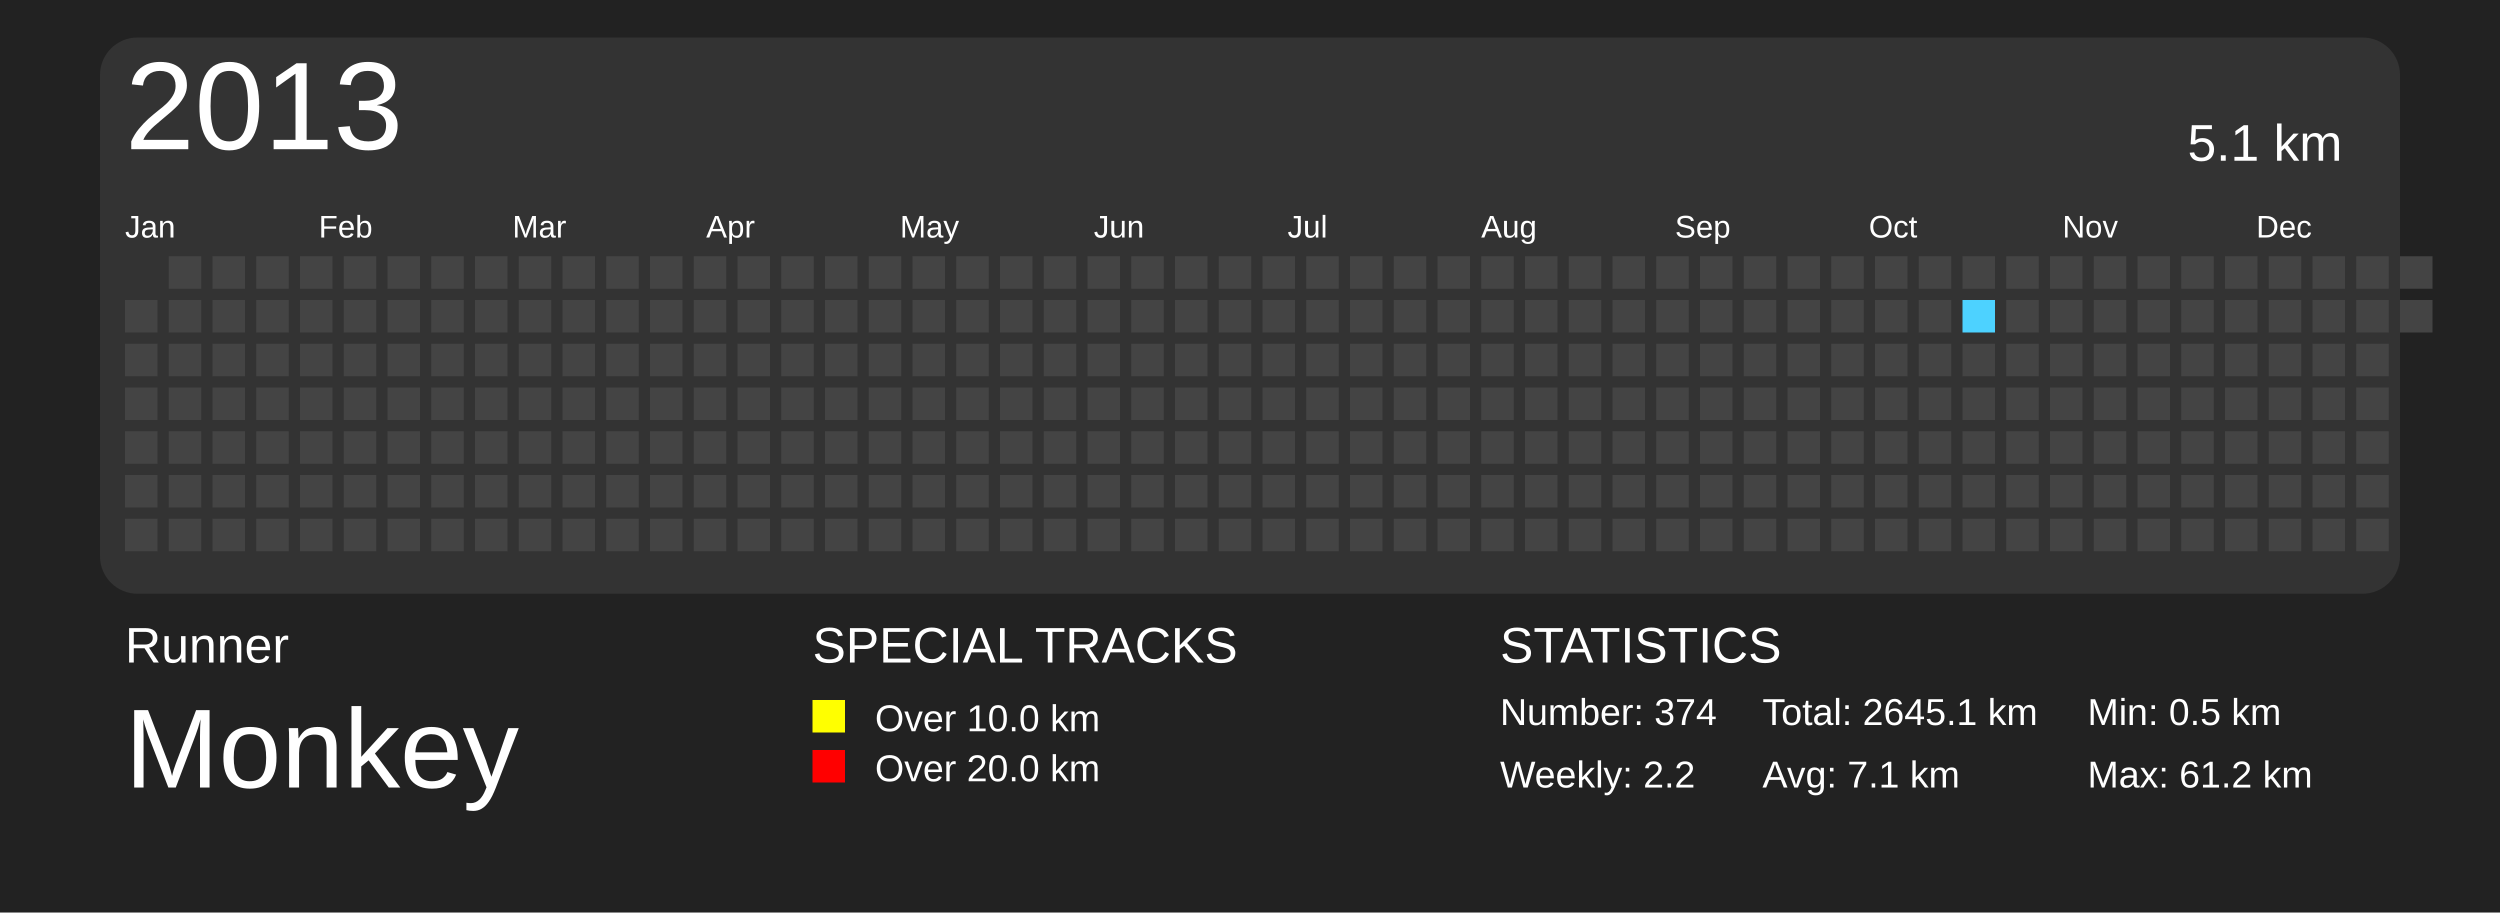
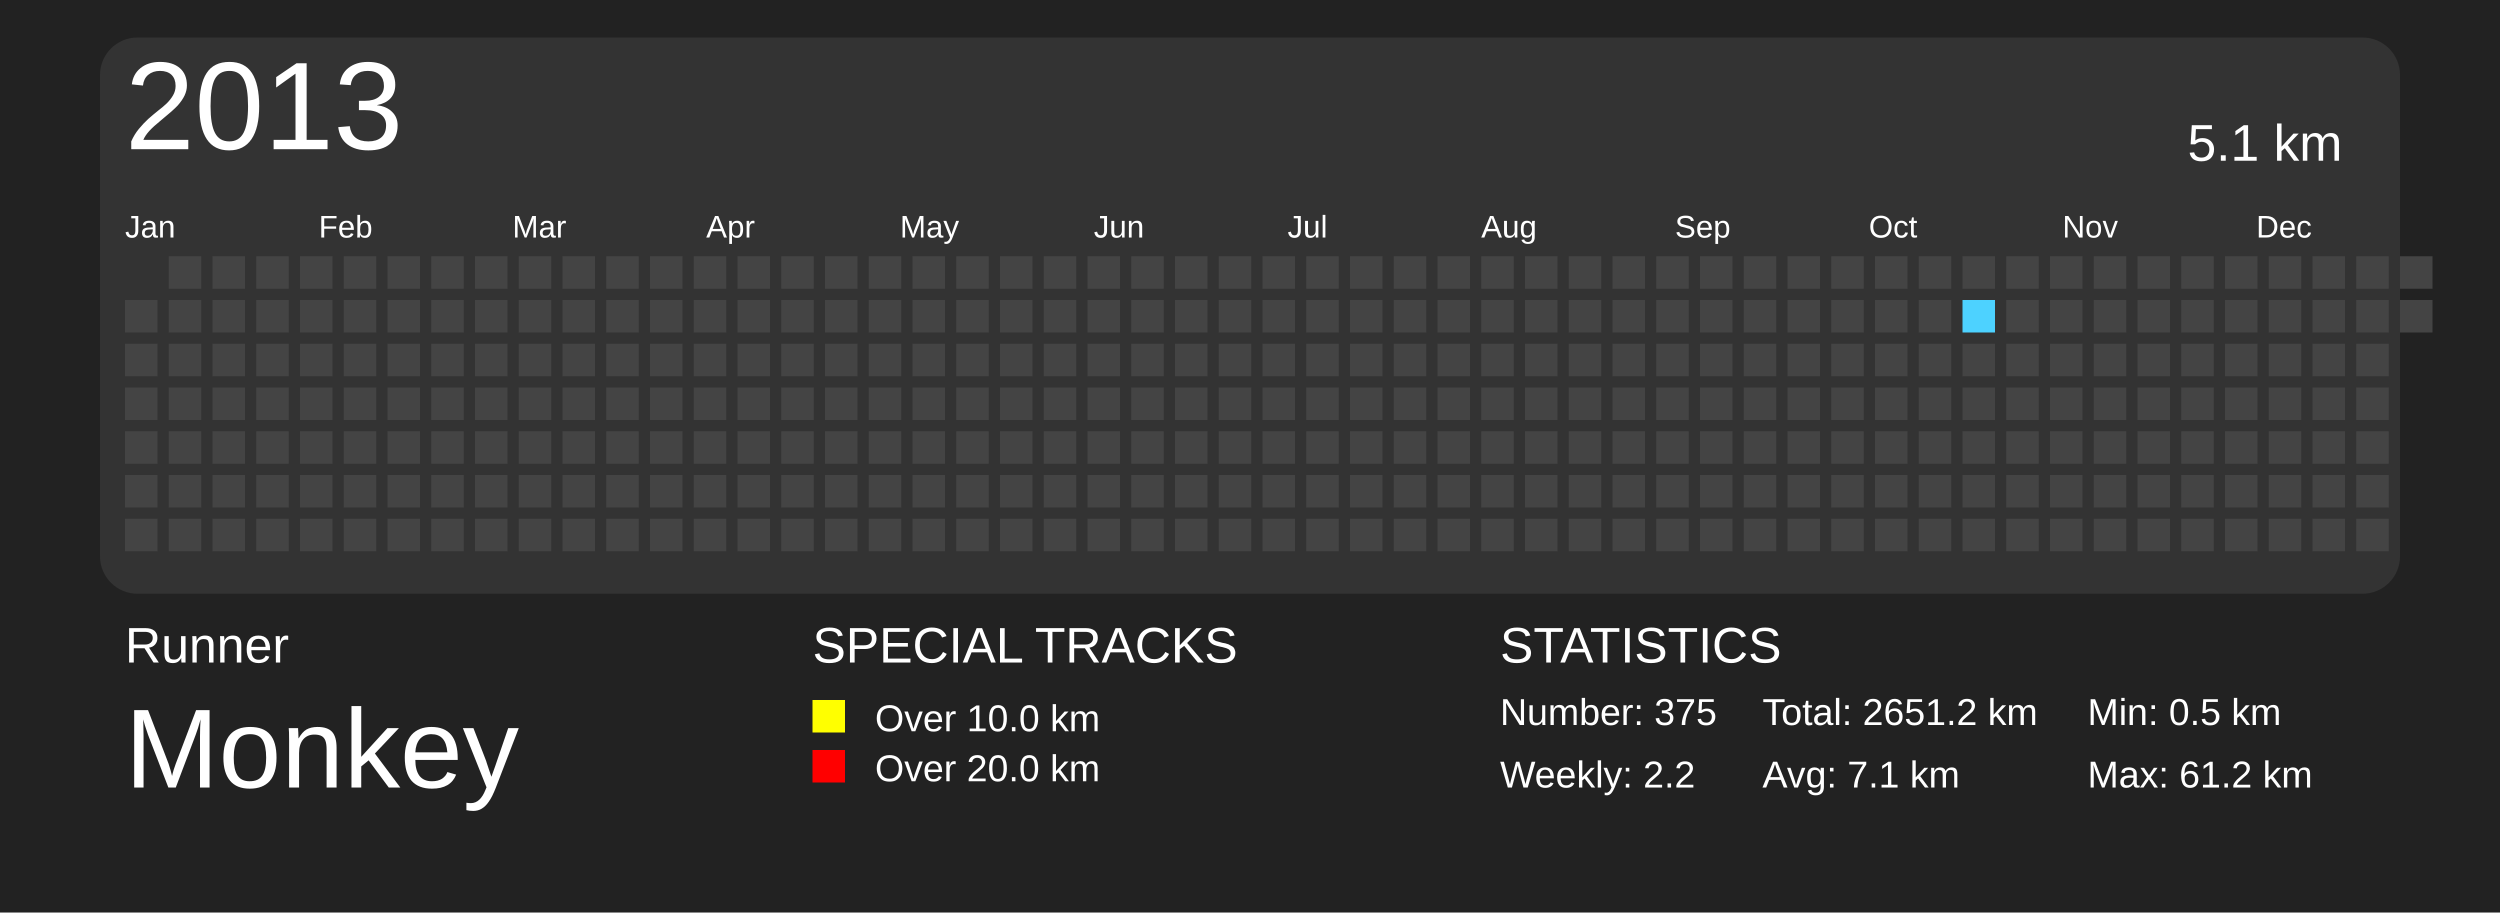
<svg xmlns="http://www.w3.org/2000/svg" baseProfile="full" height="73mm" version="1.1" viewBox="0,0,200,73" width="200mm">
  <defs>
    <pattern height="2" id="indoor-stripe" patternUnits="userSpaceOnUse" width="2">
      <line stroke="white" stroke-opacity="0.45" stroke-width="0.5" x1="0" x2="2" y1="2" y2="0" />
    </pattern>
  </defs>
  <rect fill="#222222" height="73" width="200" x="0" y="0" />
  <text fill="#FFFFFF" style="font-size:4px; font-family:Arial" x="10" y="53">Runner</text>
  <text fill="#FFFFFF" style="font-size:9px; font-family:Arial" x="10" y="63">Monkey</text>
  <text fill="#FFFFFF" style="font-size:4px; font-family:Arial" x="65" y="53">SPECIAL TRACKS</text>
  <rect fill="yellow" height="2.6" width="2.6" x="65" y="56" />
  <text fill="#FFFFFF" style="font-size:3px; font-family:Arial" x="70" y="58.5">Over 10.0 km</text>
  <rect fill="red" height="2.6" width="2.6" x="65" y="60" />
  <text fill="#FFFFFF" style="font-size:3px; font-family:Arial" x="70" y="62.5">Over 20.0 km</text>
  <text fill="#FFFFFF" style="font-size:4px; font-family:Arial" x="120" y="53">STATISTICS</text>
-   <text fill="#FFFFFF" style="font-size:3px; font-family:Arial" x="120" y="58">Number: 374</text>
+   <text fill="#FFFFFF" style="font-size:3px; font-family:Arial" x="120" y="58">Number: 375</text>
  <text fill="#FFFFFF" style="font-size:3px; font-family:Arial" x="120" y="63">Weekly: 2.2</text>
-   <text fill="#FFFFFF" style="font-size:3px; font-family:Arial" x="141" y="58">Total: 2645.1 km</text>
+   <text fill="#FFFFFF" style="font-size:3px; font-family:Arial" x="141" y="58">Total: 2651.2 km</text>
  <text fill="#FFFFFF" style="font-size:3px; font-family:Arial" x="141" y="63">Avg: 7.1 km</text>
  <text fill="#FFFFFF" style="font-size:3px; font-family:Arial" x="167" y="58">Min: 0.5 km</text>
  <text fill="#FFFFFF" style="font-size:3px; font-family:Arial" x="167" y="63">Max: 61.2 km</text>
  <rect fill="#333" height="44.5" rx="3" ry="3" width="184" x="8" y="3" />
  <text dominant-baseline="hanging" fill="#FFFFFF" style="font-size:10.0px; font-family:Arial;" x="10" y="5">2013</text>
  <text dominant-baseline="hanging" fill="#FFFFFF" style="font-size:4.125px; font-family:Arial;" x="175" y="10">5.1 km</text>
  <text fill="#FFFFFF" style="font-size:2.5px; font-family:Arial" x="10.0" y="19">Jan</text>
  <text fill="#FFFFFF" style="font-size:2.5px; font-family:Arial" x="25.5" y="19">Feb</text>
  <text fill="#FFFFFF" style="font-size:2.5px; font-family:Arial" x="41.0" y="19">Mar</text>
  <text fill="#FFFFFF" style="font-size:2.5px; font-family:Arial" x="56.5" y="19">Apr</text>
  <text fill="#FFFFFF" style="font-size:2.5px; font-family:Arial" x="72.0" y="19">May</text>
  <text fill="#FFFFFF" style="font-size:2.5px; font-family:Arial" x="87.5" y="19">Jun</text>
  <text fill="#FFFFFF" style="font-size:2.5px; font-family:Arial" x="103.0" y="19">Jul</text>
  <text fill="#FFFFFF" style="font-size:2.5px; font-family:Arial" x="118.5" y="19">Aug</text>
  <text fill="#FFFFFF" style="font-size:2.5px; font-family:Arial" x="134.0" y="19">Sep</text>
  <text fill="#FFFFFF" style="font-size:2.5px; font-family:Arial" x="149.5" y="19">Oct</text>
  <text fill="#FFFFFF" style="font-size:2.5px; font-family:Arial" x="165.0" y="19">Nov</text>
  <text fill="#FFFFFF" style="font-size:2.5px; font-family:Arial" x="180.5" y="19">Dec</text>
  <rect fill="#444444" height="2.6" width="2.6" x="10.0" y="24.0" />
  <rect fill="#444444" height="2.6" width="2.6" x="10.0" y="27.5" />
  <rect fill="#444444" height="2.6" width="2.6" x="10.0" y="31.0" />
  <rect fill="#444444" height="2.6" width="2.6" x="10.0" y="34.5" />
  <rect fill="#444444" height="2.6" width="2.6" x="10.0" y="38.0" />
  <rect fill="#444444" height="2.6" width="2.6" x="10.0" y="41.5" />
  <rect fill="#444444" height="2.6" width="2.6" x="13.5" y="20.5" />
  <rect fill="#444444" height="2.6" width="2.6" x="13.5" y="24.0" />
  <rect fill="#444444" height="2.6" width="2.6" x="13.5" y="27.5" />
  <rect fill="#444444" height="2.6" width="2.6" x="13.5" y="31.0" />
  <rect fill="#444444" height="2.6" width="2.6" x="13.5" y="34.5" />
  <rect fill="#444444" height="2.6" width="2.6" x="13.5" y="38.0" />
  <rect fill="#444444" height="2.6" width="2.6" x="13.5" y="41.5" />
  <rect fill="#444444" height="2.6" width="2.6" x="17.0" y="20.5" />
  <rect fill="#444444" height="2.6" width="2.6" x="17.0" y="24.0" />
  <rect fill="#444444" height="2.6" width="2.6" x="17.0" y="27.5" />
  <rect fill="#444444" height="2.6" width="2.6" x="17.0" y="31.0" />
  <rect fill="#444444" height="2.6" width="2.6" x="17.0" y="34.5" />
  <rect fill="#444444" height="2.6" width="2.6" x="17.0" y="38.0" />
  <rect fill="#444444" height="2.6" width="2.6" x="17.0" y="41.5" />
  <rect fill="#444444" height="2.6" width="2.6" x="20.5" y="20.5" />
  <rect fill="#444444" height="2.6" width="2.6" x="20.5" y="24.0" />
  <rect fill="#444444" height="2.6" width="2.6" x="20.5" y="27.5" />
  <rect fill="#444444" height="2.6" width="2.6" x="20.5" y="31.0" />
  <rect fill="#444444" height="2.6" width="2.6" x="20.5" y="34.5" />
  <rect fill="#444444" height="2.6" width="2.6" x="20.5" y="38.0" />
  <rect fill="#444444" height="2.6" width="2.6" x="20.5" y="41.5" />
  <rect fill="#444444" height="2.6" width="2.6" x="24.0" y="20.5" />
  <rect fill="#444444" height="2.6" width="2.6" x="24.0" y="24.0" />
  <rect fill="#444444" height="2.6" width="2.6" x="24.0" y="27.5" />
  <rect fill="#444444" height="2.6" width="2.6" x="24.0" y="31.0" />
  <rect fill="#444444" height="2.6" width="2.6" x="24.0" y="34.5" />
  <rect fill="#444444" height="2.6" width="2.6" x="24.0" y="38.0" />
  <rect fill="#444444" height="2.6" width="2.6" x="24.0" y="41.5" />
  <rect fill="#444444" height="2.6" width="2.6" x="27.5" y="20.5" />
  <rect fill="#444444" height="2.6" width="2.6" x="27.5" y="24.0" />
  <rect fill="#444444" height="2.6" width="2.6" x="27.5" y="27.5" />
  <rect fill="#444444" height="2.6" width="2.6" x="27.5" y="31.0" />
  <rect fill="#444444" height="2.6" width="2.6" x="27.5" y="34.5" />
  <rect fill="#444444" height="2.6" width="2.6" x="27.5" y="38.0" />
  <rect fill="#444444" height="2.6" width="2.6" x="27.5" y="41.5" />
  <rect fill="#444444" height="2.6" width="2.6" x="31.0" y="20.5" />
  <rect fill="#444444" height="2.6" width="2.6" x="31.0" y="24.0" />
  <rect fill="#444444" height="2.6" width="2.6" x="31.0" y="27.5" />
  <rect fill="#444444" height="2.6" width="2.6" x="31.0" y="31.0" />
  <rect fill="#444444" height="2.6" width="2.6" x="31.0" y="34.5" />
  <rect fill="#444444" height="2.6" width="2.6" x="31.0" y="38.0" />
  <rect fill="#444444" height="2.6" width="2.6" x="31.0" y="41.5" />
  <rect fill="#444444" height="2.6" width="2.6" x="34.5" y="20.5" />
  <rect fill="#444444" height="2.6" width="2.6" x="34.5" y="24.0" />
  <rect fill="#444444" height="2.6" width="2.6" x="34.5" y="27.5" />
  <rect fill="#444444" height="2.6" width="2.6" x="34.5" y="31.0" />
  <rect fill="#444444" height="2.6" width="2.6" x="34.5" y="34.5" />
  <rect fill="#444444" height="2.6" width="2.6" x="34.5" y="38.0" />
  <rect fill="#444444" height="2.6" width="2.6" x="34.5" y="41.5" />
  <rect fill="#444444" height="2.6" width="2.6" x="38.0" y="20.5" />
  <rect fill="#444444" height="2.6" width="2.6" x="38.0" y="24.0" />
  <rect fill="#444444" height="2.6" width="2.6" x="38.0" y="27.5" />
  <rect fill="#444444" height="2.6" width="2.6" x="38.0" y="31.0" />
  <rect fill="#444444" height="2.6" width="2.6" x="38.0" y="34.5" />
  <rect fill="#444444" height="2.6" width="2.6" x="38.0" y="38.0" />
  <rect fill="#444444" height="2.6" width="2.6" x="38.0" y="41.5" />
  <rect fill="#444444" height="2.6" width="2.6" x="41.5" y="20.5" />
  <rect fill="#444444" height="2.6" width="2.6" x="41.5" y="24.0" />
  <rect fill="#444444" height="2.6" width="2.6" x="41.5" y="27.5" />
  <rect fill="#444444" height="2.6" width="2.6" x="41.5" y="31.0" />
  <rect fill="#444444" height="2.6" width="2.6" x="41.5" y="34.5" />
  <rect fill="#444444" height="2.6" width="2.6" x="41.5" y="38.0" />
  <rect fill="#444444" height="2.6" width="2.6" x="41.5" y="41.5" />
  <rect fill="#444444" height="2.6" width="2.6" x="45.0" y="20.5" />
  <rect fill="#444444" height="2.6" width="2.6" x="45.0" y="24.0" />
  <rect fill="#444444" height="2.6" width="2.6" x="45.0" y="27.5" />
  <rect fill="#444444" height="2.6" width="2.6" x="45.0" y="31.0" />
  <rect fill="#444444" height="2.6" width="2.6" x="45.0" y="34.5" />
  <rect fill="#444444" height="2.6" width="2.6" x="45.0" y="38.0" />
  <rect fill="#444444" height="2.6" width="2.6" x="45.0" y="41.5" />
  <rect fill="#444444" height="2.6" width="2.6" x="48.5" y="20.5" />
  <rect fill="#444444" height="2.6" width="2.6" x="48.5" y="24.0" />
  <rect fill="#444444" height="2.6" width="2.6" x="48.5" y="27.5" />
  <rect fill="#444444" height="2.6" width="2.6" x="48.5" y="31.0" />
  <rect fill="#444444" height="2.6" width="2.6" x="48.5" y="34.5" />
  <rect fill="#444444" height="2.6" width="2.6" x="48.5" y="38.0" />
  <rect fill="#444444" height="2.6" width="2.6" x="48.5" y="41.5" />
  <rect fill="#444444" height="2.6" width="2.6" x="52.0" y="20.5" />
  <rect fill="#444444" height="2.6" width="2.6" x="52.0" y="24.0" />
  <rect fill="#444444" height="2.6" width="2.6" x="52.0" y="27.5" />
  <rect fill="#444444" height="2.6" width="2.6" x="52.0" y="31.0" />
  <rect fill="#444444" height="2.6" width="2.6" x="52.0" y="34.5" />
  <rect fill="#444444" height="2.6" width="2.6" x="52.0" y="38.0" />
  <rect fill="#444444" height="2.6" width="2.6" x="52.0" y="41.5" />
  <rect fill="#444444" height="2.6" width="2.6" x="55.5" y="20.5" />
  <rect fill="#444444" height="2.6" width="2.6" x="55.5" y="24.0" />
  <rect fill="#444444" height="2.6" width="2.6" x="55.5" y="27.5" />
  <rect fill="#444444" height="2.6" width="2.6" x="55.5" y="31.0" />
  <rect fill="#444444" height="2.6" width="2.6" x="55.5" y="34.5" />
  <rect fill="#444444" height="2.6" width="2.6" x="55.5" y="38.0" />
  <rect fill="#444444" height="2.6" width="2.6" x="55.5" y="41.5" />
  <rect fill="#444444" height="2.6" width="2.6" x="59.0" y="20.5" />
  <rect fill="#444444" height="2.6" width="2.6" x="59.0" y="24.0" />
  <rect fill="#444444" height="2.6" width="2.6" x="59.0" y="27.5" />
  <rect fill="#444444" height="2.6" width="2.6" x="59.0" y="31.0" />
  <rect fill="#444444" height="2.6" width="2.6" x="59.0" y="34.5" />
  <rect fill="#444444" height="2.6" width="2.6" x="59.0" y="38.0" />
  <rect fill="#444444" height="2.6" width="2.6" x="59.0" y="41.5" />
  <rect fill="#444444" height="2.6" width="2.6" x="62.5" y="20.5" />
  <rect fill="#444444" height="2.6" width="2.6" x="62.5" y="24.0" />
  <rect fill="#444444" height="2.6" width="2.6" x="62.5" y="27.5" />
  <rect fill="#444444" height="2.6" width="2.6" x="62.5" y="31.0" />
  <rect fill="#444444" height="2.6" width="2.6" x="62.5" y="34.5" />
  <rect fill="#444444" height="2.6" width="2.6" x="62.5" y="38.0" />
  <rect fill="#444444" height="2.6" width="2.6" x="62.5" y="41.5" />
  <rect fill="#444444" height="2.6" width="2.6" x="66.0" y="20.5" />
  <rect fill="#444444" height="2.6" width="2.6" x="66.0" y="24.0" />
  <rect fill="#444444" height="2.6" width="2.6" x="66.0" y="27.5" />
  <rect fill="#444444" height="2.6" width="2.6" x="66.0" y="31.0" />
  <rect fill="#444444" height="2.6" width="2.6" x="66.0" y="34.5" />
  <rect fill="#444444" height="2.6" width="2.6" x="66.0" y="38.0" />
  <rect fill="#444444" height="2.6" width="2.6" x="66.0" y="41.5" />
  <rect fill="#444444" height="2.6" width="2.6" x="69.5" y="20.5" />
  <rect fill="#444444" height="2.6" width="2.6" x="69.5" y="24.0" />
  <rect fill="#444444" height="2.6" width="2.6" x="69.5" y="27.5" />
  <rect fill="#444444" height="2.6" width="2.6" x="69.5" y="31.0" />
  <rect fill="#444444" height="2.6" width="2.6" x="69.5" y="34.5" />
  <rect fill="#444444" height="2.6" width="2.6" x="69.5" y="38.0" />
  <rect fill="#444444" height="2.6" width="2.6" x="69.5" y="41.5" />
  <rect fill="#444444" height="2.6" width="2.6" x="73.0" y="20.5" />
  <rect fill="#444444" height="2.6" width="2.6" x="73.0" y="24.0" />
  <rect fill="#444444" height="2.6" width="2.6" x="73.0" y="27.5" />
  <rect fill="#444444" height="2.6" width="2.6" x="73.0" y="31.0" />
  <rect fill="#444444" height="2.6" width="2.6" x="73.0" y="34.5" />
  <rect fill="#444444" height="2.6" width="2.6" x="73.0" y="38.0" />
  <rect fill="#444444" height="2.6" width="2.6" x="73.0" y="41.5" />
  <rect fill="#444444" height="2.6" width="2.6" x="76.5" y="20.5" />
  <rect fill="#444444" height="2.6" width="2.6" x="76.5" y="24.0" />
  <rect fill="#444444" height="2.6" width="2.6" x="76.5" y="27.5" />
  <rect fill="#444444" height="2.6" width="2.6" x="76.5" y="31.0" />
  <rect fill="#444444" height="2.6" width="2.6" x="76.5" y="34.5" />
  <rect fill="#444444" height="2.6" width="2.6" x="76.5" y="38.0" />
  <rect fill="#444444" height="2.6" width="2.6" x="76.5" y="41.5" />
  <rect fill="#444444" height="2.6" width="2.6" x="80.0" y="20.5" />
  <rect fill="#444444" height="2.6" width="2.6" x="80.0" y="24.0" />
  <rect fill="#444444" height="2.6" width="2.6" x="80.0" y="27.5" />
  <rect fill="#444444" height="2.6" width="2.6" x="80.0" y="31.0" />
  <rect fill="#444444" height="2.6" width="2.6" x="80.0" y="34.5" />
  <rect fill="#444444" height="2.6" width="2.6" x="80.0" y="38.0" />
  <rect fill="#444444" height="2.6" width="2.6" x="80.0" y="41.5" />
  <rect fill="#444444" height="2.6" width="2.6" x="83.5" y="20.5" />
  <rect fill="#444444" height="2.6" width="2.6" x="83.5" y="24.0" />
  <rect fill="#444444" height="2.6" width="2.6" x="83.5" y="27.5" />
  <rect fill="#444444" height="2.6" width="2.6" x="83.5" y="31.0" />
  <rect fill="#444444" height="2.6" width="2.6" x="83.5" y="34.5" />
  <rect fill="#444444" height="2.6" width="2.6" x="83.5" y="38.0" />
  <rect fill="#444444" height="2.6" width="2.6" x="83.5" y="41.5" />
  <rect fill="#444444" height="2.6" width="2.6" x="87.0" y="20.5" />
  <rect fill="#444444" height="2.6" width="2.6" x="87.0" y="24.0" />
  <rect fill="#444444" height="2.6" width="2.6" x="87.0" y="27.5" />
  <rect fill="#444444" height="2.6" width="2.6" x="87.0" y="31.0" />
  <rect fill="#444444" height="2.6" width="2.6" x="87.0" y="34.5" />
  <rect fill="#444444" height="2.6" width="2.6" x="87.0" y="38.0" />
  <rect fill="#444444" height="2.6" width="2.6" x="87.0" y="41.5" />
  <rect fill="#444444" height="2.6" width="2.6" x="90.5" y="20.5" />
  <rect fill="#444444" height="2.6" width="2.6" x="90.5" y="24.0" />
  <rect fill="#444444" height="2.6" width="2.6" x="90.5" y="27.5" />
  <rect fill="#444444" height="2.6" width="2.6" x="90.5" y="31.0" />
  <rect fill="#444444" height="2.6" width="2.6" x="90.5" y="34.5" />
  <rect fill="#444444" height="2.6" width="2.6" x="90.5" y="38.0" />
  <rect fill="#444444" height="2.6" width="2.6" x="90.5" y="41.5" />
  <rect fill="#444444" height="2.6" width="2.6" x="94.0" y="20.5" />
  <rect fill="#444444" height="2.6" width="2.6" x="94.0" y="24.0" />
  <rect fill="#444444" height="2.6" width="2.6" x="94.0" y="27.5" />
  <rect fill="#444444" height="2.6" width="2.6" x="94.0" y="31.0" />
  <rect fill="#444444" height="2.6" width="2.6" x="94.0" y="34.5" />
  <rect fill="#444444" height="2.6" width="2.6" x="94.0" y="38.0" />
  <rect fill="#444444" height="2.6" width="2.6" x="94.0" y="41.5" />
  <rect fill="#444444" height="2.6" width="2.6" x="97.5" y="20.5" />
  <rect fill="#444444" height="2.6" width="2.6" x="97.5" y="24.0" />
  <rect fill="#444444" height="2.6" width="2.6" x="97.5" y="27.5" />
  <rect fill="#444444" height="2.6" width="2.6" x="97.5" y="31.0" />
  <rect fill="#444444" height="2.6" width="2.6" x="97.5" y="34.5" />
  <rect fill="#444444" height="2.6" width="2.6" x="97.5" y="38.0" />
  <rect fill="#444444" height="2.6" width="2.6" x="97.5" y="41.5" />
  <rect fill="#444444" height="2.6" width="2.6" x="101.0" y="20.5" />
  <rect fill="#444444" height="2.6" width="2.6" x="101.0" y="24.0" />
  <rect fill="#444444" height="2.6" width="2.6" x="101.0" y="27.5" />
  <rect fill="#444444" height="2.6" width="2.6" x="101.0" y="31.0" />
  <rect fill="#444444" height="2.6" width="2.6" x="101.0" y="34.5" />
  <rect fill="#444444" height="2.6" width="2.6" x="101.0" y="38.0" />
  <rect fill="#444444" height="2.6" width="2.6" x="101.0" y="41.5" />
  <rect fill="#444444" height="2.6" width="2.6" x="104.5" y="20.5" />
  <rect fill="#444444" height="2.6" width="2.6" x="104.5" y="24.0" />
  <rect fill="#444444" height="2.6" width="2.6" x="104.5" y="27.5" />
  <rect fill="#444444" height="2.6" width="2.6" x="104.5" y="31.0" />
  <rect fill="#444444" height="2.6" width="2.6" x="104.5" y="34.5" />
  <rect fill="#444444" height="2.6" width="2.6" x="104.5" y="38.0" />
  <rect fill="#444444" height="2.6" width="2.6" x="104.5" y="41.5" />
  <rect fill="#444444" height="2.6" width="2.6" x="108.0" y="20.5" />
  <rect fill="#444444" height="2.6" width="2.6" x="108.0" y="24.0" />
  <rect fill="#444444" height="2.6" width="2.6" x="108.0" y="27.5" />
  <rect fill="#444444" height="2.6" width="2.6" x="108.0" y="31.0" />
  <rect fill="#444444" height="2.6" width="2.6" x="108.0" y="34.5" />
  <rect fill="#444444" height="2.6" width="2.6" x="108.0" y="38.0" />
  <rect fill="#444444" height="2.6" width="2.6" x="108.0" y="41.5" />
  <rect fill="#444444" height="2.6" width="2.6" x="111.5" y="20.5" />
  <rect fill="#444444" height="2.6" width="2.6" x="111.5" y="24.0" />
  <rect fill="#444444" height="2.6" width="2.6" x="111.5" y="27.5" />
  <rect fill="#444444" height="2.6" width="2.6" x="111.5" y="31.0" />
  <rect fill="#444444" height="2.6" width="2.6" x="111.5" y="34.5" />
  <rect fill="#444444" height="2.6" width="2.6" x="111.5" y="38.0" />
  <rect fill="#444444" height="2.6" width="2.6" x="111.5" y="41.5" />
  <rect fill="#444444" height="2.6" width="2.6" x="115.0" y="20.5" />
  <rect fill="#444444" height="2.6" width="2.6" x="115.0" y="24.0" />
  <rect fill="#444444" height="2.6" width="2.6" x="115.0" y="27.5" />
  <rect fill="#444444" height="2.6" width="2.6" x="115.0" y="31.0" />
  <rect fill="#444444" height="2.6" width="2.6" x="115.0" y="34.5" />
  <rect fill="#444444" height="2.6" width="2.6" x="115.0" y="38.0" />
  <rect fill="#444444" height="2.6" width="2.6" x="115.0" y="41.5" />
  <rect fill="#444444" height="2.6" width="2.6" x="118.5" y="20.5" />
  <rect fill="#444444" height="2.6" width="2.6" x="118.5" y="24.0" />
  <rect fill="#444444" height="2.6" width="2.6" x="118.5" y="27.5" />
  <rect fill="#444444" height="2.6" width="2.6" x="118.5" y="31.0" />
  <rect fill="#444444" height="2.6" width="2.6" x="118.5" y="34.5" />
  <rect fill="#444444" height="2.6" width="2.6" x="118.5" y="38.0" />
  <rect fill="#444444" height="2.6" width="2.6" x="118.5" y="41.5" />
  <rect fill="#444444" height="2.6" width="2.6" x="122.0" y="20.5" />
  <rect fill="#444444" height="2.6" width="2.6" x="122.0" y="24.0" />
  <rect fill="#444444" height="2.6" width="2.6" x="122.0" y="27.5" />
  <rect fill="#444444" height="2.6" width="2.6" x="122.0" y="31.0" />
  <rect fill="#444444" height="2.6" width="2.6" x="122.0" y="34.5" />
  <rect fill="#444444" height="2.6" width="2.6" x="122.0" y="38.0" />
  <rect fill="#444444" height="2.6" width="2.6" x="122.0" y="41.5" />
  <rect fill="#444444" height="2.6" width="2.6" x="125.5" y="20.5" />
  <rect fill="#444444" height="2.6" width="2.6" x="125.5" y="24.0" />
  <rect fill="#444444" height="2.6" width="2.6" x="125.5" y="27.5" />
  <rect fill="#444444" height="2.6" width="2.6" x="125.5" y="31.0" />
  <rect fill="#444444" height="2.6" width="2.6" x="125.5" y="34.5" />
  <rect fill="#444444" height="2.6" width="2.6" x="125.5" y="38.0" />
  <rect fill="#444444" height="2.6" width="2.6" x="125.5" y="41.5" />
  <rect fill="#444444" height="2.6" width="2.6" x="129.0" y="20.5" />
  <rect fill="#444444" height="2.6" width="2.6" x="129.0" y="24.0" />
  <rect fill="#444444" height="2.6" width="2.6" x="129.0" y="27.5" />
  <rect fill="#444444" height="2.6" width="2.6" x="129.0" y="31.0" />
  <rect fill="#444444" height="2.6" width="2.6" x="129.0" y="34.5" />
  <rect fill="#444444" height="2.6" width="2.6" x="129.0" y="38.0" />
  <rect fill="#444444" height="2.6" width="2.6" x="129.0" y="41.5" />
  <rect fill="#444444" height="2.6" width="2.6" x="132.5" y="20.5" />
  <rect fill="#444444" height="2.6" width="2.6" x="132.5" y="24.0" />
  <rect fill="#444444" height="2.6" width="2.6" x="132.5" y="27.5" />
  <rect fill="#444444" height="2.6" width="2.6" x="132.5" y="31.0" />
  <rect fill="#444444" height="2.6" width="2.6" x="132.5" y="34.5" />
  <rect fill="#444444" height="2.6" width="2.6" x="132.5" y="38.0" />
  <rect fill="#444444" height="2.6" width="2.6" x="132.5" y="41.5" />
  <rect fill="#444444" height="2.6" width="2.6" x="136.0" y="20.5" />
  <rect fill="#444444" height="2.6" width="2.6" x="136.0" y="24.0" />
  <rect fill="#444444" height="2.6" width="2.6" x="136.0" y="27.5" />
  <rect fill="#444444" height="2.6" width="2.6" x="136.0" y="31.0" />
  <rect fill="#444444" height="2.6" width="2.6" x="136.0" y="34.5" />
  <rect fill="#444444" height="2.6" width="2.6" x="136.0" y="38.0" />
  <rect fill="#444444" height="2.6" width="2.6" x="136.0" y="41.5" />
  <rect fill="#444444" height="2.6" width="2.6" x="139.5" y="20.5" />
  <rect fill="#444444" height="2.6" width="2.6" x="139.5" y="24.0" />
  <rect fill="#444444" height="2.6" width="2.6" x="139.5" y="27.5" />
  <rect fill="#444444" height="2.6" width="2.6" x="139.5" y="31.0" />
  <rect fill="#444444" height="2.6" width="2.6" x="139.5" y="34.5" />
  <rect fill="#444444" height="2.6" width="2.6" x="139.5" y="38.0" />
  <rect fill="#444444" height="2.6" width="2.6" x="139.5" y="41.5" />
  <rect fill="#444444" height="2.6" width="2.6" x="143.0" y="20.5" />
  <rect fill="#444444" height="2.6" width="2.6" x="143.0" y="24.0" />
  <rect fill="#444444" height="2.6" width="2.6" x="143.0" y="27.5" />
  <rect fill="#444444" height="2.6" width="2.6" x="143.0" y="31.0" />
  <rect fill="#444444" height="2.6" width="2.6" x="143.0" y="34.5" />
  <rect fill="#444444" height="2.6" width="2.6" x="143.0" y="38.0" />
  <rect fill="#444444" height="2.6" width="2.6" x="143.0" y="41.5" />
  <rect fill="#444444" height="2.6" width="2.6" x="146.5" y="20.5" />
  <rect fill="#444444" height="2.6" width="2.6" x="146.5" y="24.0" />
  <rect fill="#444444" height="2.6" width="2.6" x="146.5" y="27.5" />
  <rect fill="#444444" height="2.6" width="2.6" x="146.5" y="31.0" />
  <rect fill="#444444" height="2.6" width="2.6" x="146.5" y="34.5" />
  <rect fill="#444444" height="2.6" width="2.6" x="146.5" y="38.0" />
  <rect fill="#444444" height="2.6" width="2.6" x="146.5" y="41.5" />
  <rect fill="#444444" height="2.6" width="2.6" x="150.0" y="20.5" />
  <rect fill="#444444" height="2.6" width="2.6" x="150.0" y="24.0" />
  <rect fill="#444444" height="2.6" width="2.6" x="150.0" y="27.5" />
  <rect fill="#444444" height="2.6" width="2.6" x="150.0" y="31.0" />
  <rect fill="#444444" height="2.6" width="2.6" x="150.0" y="34.5" />
  <rect fill="#444444" height="2.6" width="2.6" x="150.0" y="38.0" />
  <rect fill="#444444" height="2.6" width="2.6" x="150.0" y="41.5" />
  <rect fill="#444444" height="2.6" width="2.6" x="153.5" y="20.5" />
  <rect fill="#444444" height="2.6" width="2.6" x="153.5" y="24.0" />
  <rect fill="#444444" height="2.6" width="2.6" x="153.5" y="27.5" />
  <rect fill="#444444" height="2.6" width="2.6" x="153.5" y="31.0" />
  <rect fill="#444444" height="2.6" width="2.6" x="153.5" y="34.5" />
  <rect fill="#444444" height="2.6" width="2.6" x="153.5" y="38.0" />
  <rect fill="#444444" height="2.6" width="2.6" x="153.5" y="41.5" />
  <rect fill="#444444" height="2.6" width="2.6" x="157.0" y="20.5" />
  <rect fill="#4DD2FF" height="2.6" width="2.6" x="157.0" y="24.0" />
  <rect fill="#444444" height="2.6" width="2.6" x="157.0" y="27.5" />
  <rect fill="#444444" height="2.6" width="2.6" x="157.0" y="31.0" />
  <rect fill="#444444" height="2.6" width="2.6" x="157.0" y="34.5" />
  <rect fill="#444444" height="2.6" width="2.6" x="157.0" y="38.0" />
  <rect fill="#444444" height="2.6" width="2.6" x="157.0" y="41.5" />
  <rect fill="#444444" height="2.6" width="2.6" x="160.5" y="20.5" />
  <rect fill="#444444" height="2.6" width="2.6" x="160.5" y="24.0" />
  <rect fill="#444444" height="2.6" width="2.6" x="160.5" y="27.5" />
  <rect fill="#444444" height="2.6" width="2.6" x="160.5" y="31.0" />
  <rect fill="#444444" height="2.6" width="2.6" x="160.5" y="34.5" />
  <rect fill="#444444" height="2.6" width="2.6" x="160.5" y="38.0" />
  <rect fill="#444444" height="2.6" width="2.6" x="160.5" y="41.5" />
  <rect fill="#444444" height="2.6" width="2.6" x="164.0" y="20.5" />
  <rect fill="#444444" height="2.6" width="2.6" x="164.0" y="24.0" />
  <rect fill="#444444" height="2.6" width="2.6" x="164.0" y="27.5" />
  <rect fill="#444444" height="2.6" width="2.6" x="164.0" y="31.0" />
  <rect fill="#444444" height="2.6" width="2.6" x="164.0" y="34.5" />
  <rect fill="#444444" height="2.6" width="2.6" x="164.0" y="38.0" />
  <rect fill="#444444" height="2.6" width="2.6" x="164.0" y="41.5" />
  <rect fill="#444444" height="2.6" width="2.6" x="167.5" y="20.5" />
  <rect fill="#444444" height="2.6" width="2.6" x="167.5" y="24.0" />
  <rect fill="#444444" height="2.6" width="2.6" x="167.5" y="27.5" />
  <rect fill="#444444" height="2.6" width="2.6" x="167.5" y="31.0" />
  <rect fill="#444444" height="2.6" width="2.6" x="167.5" y="34.5" />
  <rect fill="#444444" height="2.6" width="2.6" x="167.5" y="38.0" />
  <rect fill="#444444" height="2.6" width="2.6" x="167.5" y="41.5" />
  <rect fill="#444444" height="2.6" width="2.6" x="171.0" y="20.5" />
  <rect fill="#444444" height="2.6" width="2.6" x="171.0" y="24.0" />
  <rect fill="#444444" height="2.6" width="2.6" x="171.0" y="27.5" />
  <rect fill="#444444" height="2.6" width="2.6" x="171.0" y="31.0" />
  <rect fill="#444444" height="2.6" width="2.6" x="171.0" y="34.5" />
  <rect fill="#444444" height="2.6" width="2.6" x="171.0" y="38.0" />
  <rect fill="#444444" height="2.6" width="2.6" x="171.0" y="41.5" />
  <rect fill="#444444" height="2.6" width="2.6" x="174.5" y="20.5" />
  <rect fill="#444444" height="2.6" width="2.6" x="174.5" y="24.0" />
  <rect fill="#444444" height="2.6" width="2.6" x="174.5" y="27.5" />
  <rect fill="#444444" height="2.6" width="2.6" x="174.5" y="31.0" />
  <rect fill="#444444" height="2.6" width="2.6" x="174.5" y="34.5" />
  <rect fill="#444444" height="2.6" width="2.6" x="174.5" y="38.0" />
  <rect fill="#444444" height="2.6" width="2.6" x="174.5" y="41.5" />
  <rect fill="#444444" height="2.6" width="2.6" x="178.0" y="20.5" />
  <rect fill="#444444" height="2.6" width="2.6" x="178.0" y="24.0" />
  <rect fill="#444444" height="2.6" width="2.6" x="178.0" y="27.5" />
  <rect fill="#444444" height="2.6" width="2.6" x="178.0" y="31.0" />
  <rect fill="#444444" height="2.6" width="2.6" x="178.0" y="34.5" />
  <rect fill="#444444" height="2.6" width="2.6" x="178.0" y="38.0" />
  <rect fill="#444444" height="2.6" width="2.6" x="178.0" y="41.5" />
  <rect fill="#444444" height="2.6" width="2.6" x="181.5" y="20.5" />
  <rect fill="#444444" height="2.6" width="2.6" x="181.5" y="24.0" />
  <rect fill="#444444" height="2.6" width="2.6" x="181.5" y="27.5" />
  <rect fill="#444444" height="2.6" width="2.6" x="181.5" y="31.0" />
  <rect fill="#444444" height="2.6" width="2.6" x="181.5" y="34.5" />
  <rect fill="#444444" height="2.6" width="2.6" x="181.5" y="38.0" />
  <rect fill="#444444" height="2.6" width="2.6" x="181.5" y="41.5" />
  <rect fill="#444444" height="2.6" width="2.6" x="185.0" y="20.5" />
  <rect fill="#444444" height="2.6" width="2.6" x="185.0" y="24.0" />
  <rect fill="#444444" height="2.6" width="2.6" x="185.0" y="27.5" />
  <rect fill="#444444" height="2.6" width="2.6" x="185.0" y="31.0" />
  <rect fill="#444444" height="2.6" width="2.6" x="185.0" y="34.5" />
  <rect fill="#444444" height="2.6" width="2.6" x="185.0" y="38.0" />
  <rect fill="#444444" height="2.6" width="2.6" x="185.0" y="41.5" />
  <rect fill="#444444" height="2.6" width="2.6" x="188.5" y="20.5" />
  <rect fill="#444444" height="2.6" width="2.6" x="188.5" y="24.0" />
  <rect fill="#444444" height="2.6" width="2.6" x="188.5" y="27.5" />
  <rect fill="#444444" height="2.6" width="2.6" x="188.5" y="31.0" />
  <rect fill="#444444" height="2.6" width="2.6" x="188.5" y="34.5" />
  <rect fill="#444444" height="2.6" width="2.6" x="188.5" y="38.0" />
  <rect fill="#444444" height="2.6" width="2.6" x="188.5" y="41.5" />
  <rect fill="#444444" height="2.6" width="2.6" x="192.0" y="20.5" />
  <rect fill="#444444" height="2.6" width="2.6" x="192.0" y="24.0" />
</svg>
